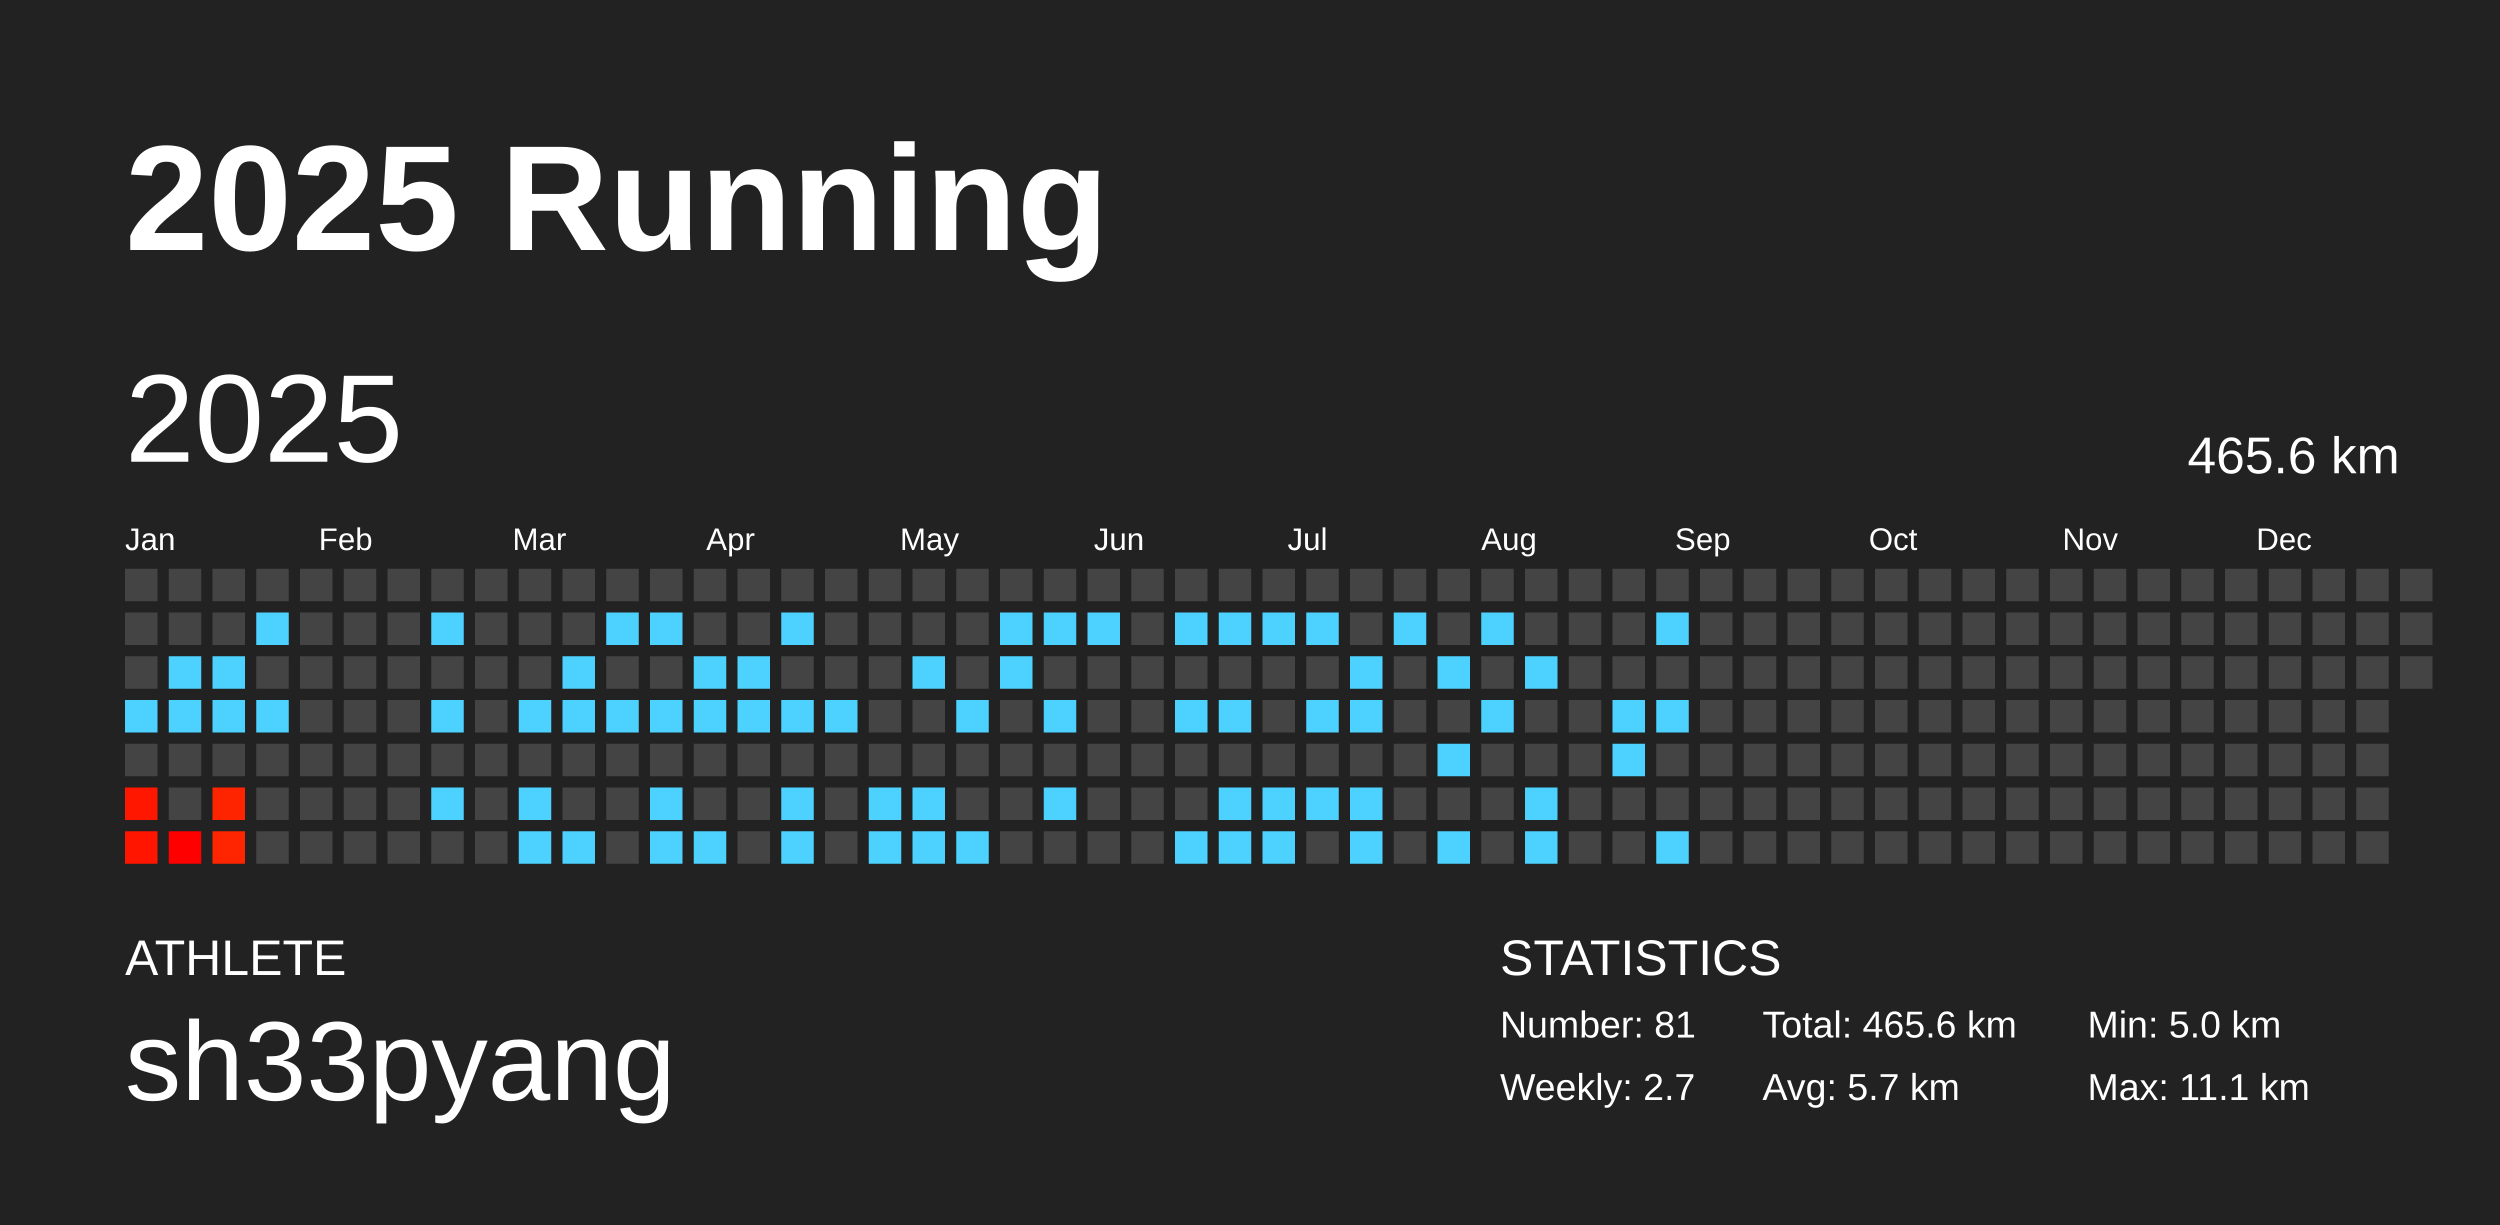
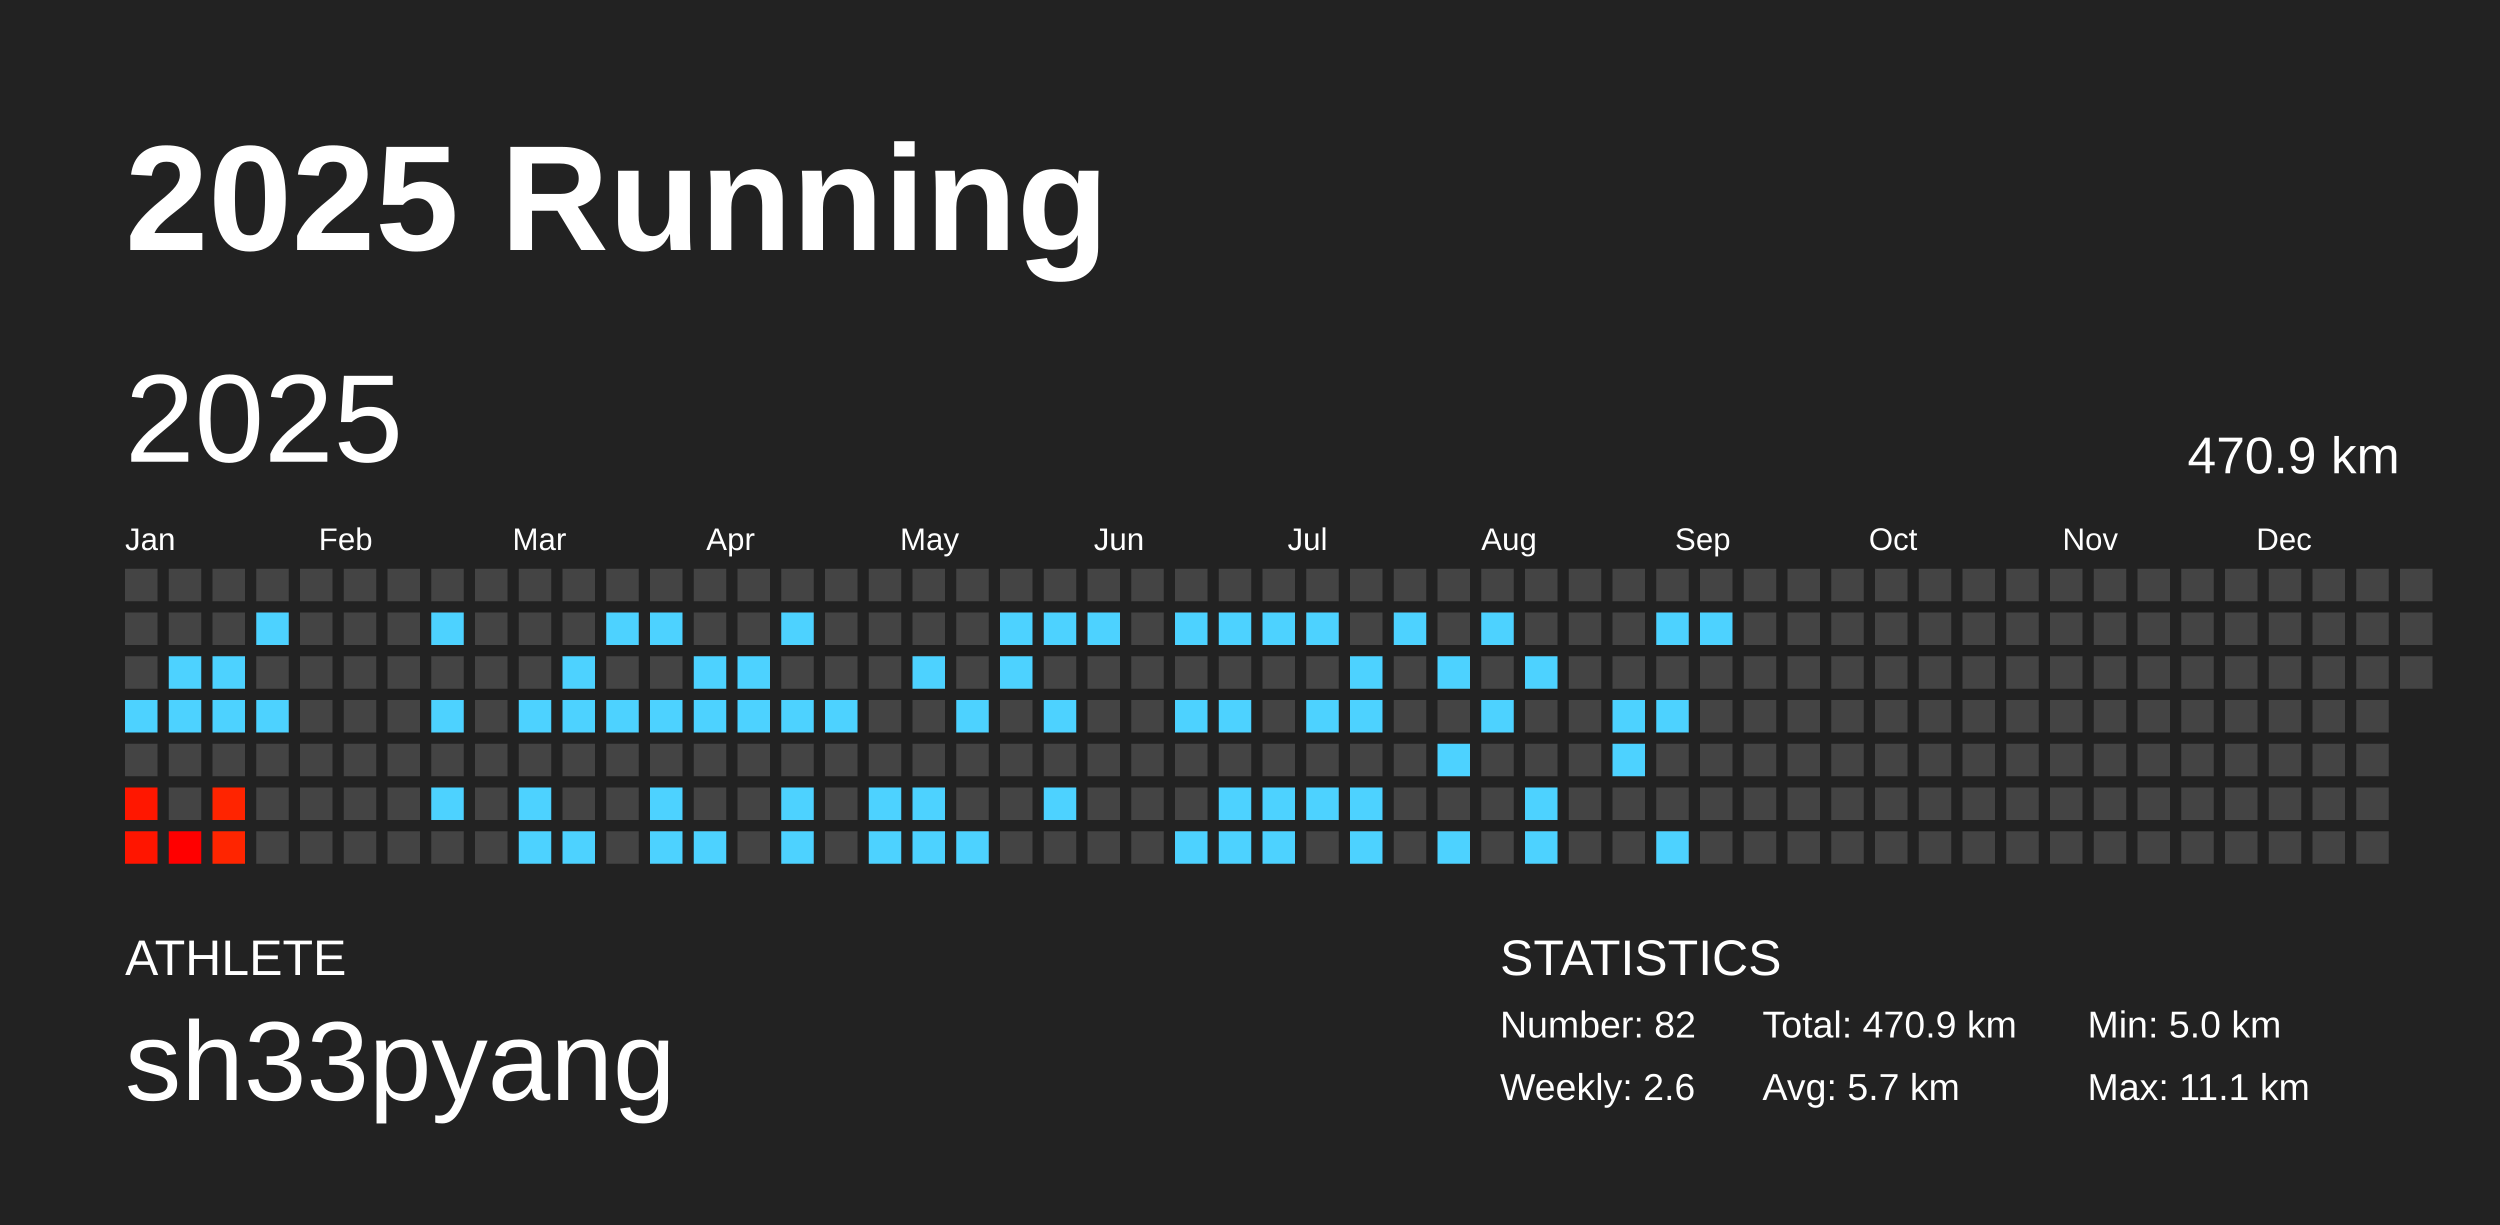
<svg xmlns="http://www.w3.org/2000/svg" baseProfile="full" height="98mm" version="1.1" viewBox="0,0,200,98" width="200mm">
  <defs />
  <rect fill="#222222" height="98" width="200" x="0" y="0" />
  <text fill="#FFFFFF" style="font-size:12px; font-family:Arial; font-weight:bold;" x="10" y="20">2025 Running</text>
  <text fill="#FFFFFF" style="font-size:4px; font-family:Arial" x="10" y="78">ATHLETE</text>
  <text fill="#FFFFFF" style="font-size:9px; font-family:Arial" x="10" y="88">sh33pyang</text>
  <text fill="#FFFFFF" style="font-size:4px; font-family:Arial" x="120" y="78">STATISTICS</text>
-   <text fill="#FFFFFF" style="font-size:3px; font-family:Arial" x="120" y="83">Number: 81</text>
-   <text fill="#FFFFFF" style="font-size:3px; font-family:Arial" x="120" y="88">Weekly: 2.7</text>
-   <text fill="#FFFFFF" style="font-size:3px; font-family:Arial" x="141" y="83">Total: 465.6 km</text>
+   <text fill="#FFFFFF" style="font-size:3px; font-family:Arial" x="120" y="83">Number: 82</text>
+   <text fill="#FFFFFF" style="font-size:3px; font-family:Arial" x="120" y="88">Weekly: 2.6</text>
+   <text fill="#FFFFFF" style="font-size:3px; font-family:Arial" x="141" y="83">Total: 470.9 km</text>
  <text fill="#FFFFFF" style="font-size:3px; font-family:Arial" x="141" y="88">Avg: 5.7 km</text>
  <text fill="#FFFFFF" style="font-size:3px; font-family:Arial" x="167" y="83">Min: 5.0 km</text>
  <text fill="#FFFFFF" style="font-size:3px; font-family:Arial" x="167" y="88">Max: 11.1 km</text>
  <text dominant-baseline="hanging" fill="#FFFFFF" style="font-size:10.0px; font-family:Arial;" x="10" y="30">2025</text>
-   <text dominant-baseline="hanging" fill="#FFFFFF" style="font-size:4.125px; font-family:Arial;" x="175" y="35">465.6 km</text>
+   <text dominant-baseline="hanging" fill="#FFFFFF" style="font-size:4.125px; font-family:Arial;" x="175" y="35">470.9 km</text>
  <text fill="#FFFFFF" style="font-size:2.5px; font-family:Arial" x="10.0" y="44">Jan</text>
  <text fill="#FFFFFF" style="font-size:2.5px; font-family:Arial" x="25.5" y="44">Feb</text>
  <text fill="#FFFFFF" style="font-size:2.5px; font-family:Arial" x="41.0" y="44">Mar</text>
  <text fill="#FFFFFF" style="font-size:2.5px; font-family:Arial" x="56.5" y="44">Apr</text>
  <text fill="#FFFFFF" style="font-size:2.5px; font-family:Arial" x="72.0" y="44">May</text>
  <text fill="#FFFFFF" style="font-size:2.5px; font-family:Arial" x="87.5" y="44">Jun</text>
  <text fill="#FFFFFF" style="font-size:2.5px; font-family:Arial" x="103.0" y="44">Jul</text>
  <text fill="#FFFFFF" style="font-size:2.5px; font-family:Arial" x="118.5" y="44">Aug</text>
  <text fill="#FFFFFF" style="font-size:2.5px; font-family:Arial" x="134.0" y="44">Sep</text>
  <text fill="#FFFFFF" style="font-size:2.5px; font-family:Arial" x="149.5" y="44">Oct</text>
  <text fill="#FFFFFF" style="font-size:2.5px; font-family:Arial" x="165.0" y="44">Nov</text>
  <text fill="#FFFFFF" style="font-size:2.5px; font-family:Arial" x="180.5" y="44">Dec</text>
  <rect fill="#444444" height="2.6" width="2.6" x="10.0" y="45.5" />
  <rect fill="#444444" height="2.6" width="2.6" x="10.0" y="49.0" />
  <rect fill="#444444" height="2.6" width="2.6" x="10.0" y="52.5" />
  <rect fill="#4dd2ff" height="2.6" width="2.6" x="10.0" y="56.0" />
  <rect fill="#444444" height="2.6" width="2.6" x="10.0" y="59.5" />
  <rect fill="#ff1700" height="2.6" width="2.6" x="10.0" y="63.0" />
  <rect fill="#ff1500" height="2.6" width="2.6" x="10.0" y="66.5" />
  <rect fill="#444444" height="2.6" width="2.6" x="13.5" y="45.5" />
  <rect fill="#444444" height="2.6" width="2.6" x="13.5" y="49.0" />
  <rect fill="#4dd2ff" height="2.6" width="2.6" x="13.5" y="52.5" />
  <rect fill="#4dd2ff" height="2.6" width="2.6" x="13.5" y="56.0" />
  <rect fill="#444444" height="2.6" width="2.6" x="13.5" y="59.5" />
  <rect fill="#444444" height="2.6" width="2.6" x="13.5" y="63.0" />
  <rect fill="#ff0000" height="2.6" width="2.6" x="13.5" y="66.5" />
  <rect fill="#444444" height="2.6" width="2.6" x="17.0" y="45.5" />
  <rect fill="#444444" height="2.6" width="2.6" x="17.0" y="49.0" />
  <rect fill="#4dd2ff" height="2.6" width="2.6" x="17.0" y="52.5" />
  <rect fill="#4dd2ff" height="2.6" width="2.6" x="17.0" y="56.0" />
  <rect fill="#444444" height="2.6" width="2.6" x="17.0" y="59.5" />
  <rect fill="#ff2400" height="2.6" width="2.6" x="17.0" y="63.0" />
  <rect fill="#ff2500" height="2.6" width="2.6" x="17.0" y="66.5" />
  <rect fill="#444444" height="2.6" width="2.6" x="20.5" y="45.5" />
  <rect fill="#4dd2ff" height="2.6" width="2.6" x="20.5" y="49.0" />
  <rect fill="#444444" height="2.6" width="2.6" x="20.5" y="52.5" />
  <rect fill="#4dd2ff" height="2.6" width="2.6" x="20.5" y="56.0" />
  <rect fill="#444444" height="2.6" width="2.6" x="20.5" y="59.5" />
  <rect fill="#444444" height="2.6" width="2.6" x="20.5" y="63.0" />
  <rect fill="#444444" height="2.6" width="2.6" x="20.5" y="66.5" />
  <rect fill="#444444" height="2.6" width="2.6" x="24.0" y="45.5" />
  <rect fill="#444444" height="2.6" width="2.6" x="24.0" y="49.0" />
  <rect fill="#444444" height="2.6" width="2.6" x="24.0" y="52.5" />
  <rect fill="#444444" height="2.6" width="2.6" x="24.0" y="56.0" />
  <rect fill="#444444" height="2.6" width="2.6" x="24.0" y="59.5" />
  <rect fill="#444444" height="2.6" width="2.6" x="24.0" y="63.0" />
  <rect fill="#444444" height="2.6" width="2.6" x="24.0" y="66.5" />
  <rect fill="#444444" height="2.6" width="2.6" x="27.5" y="45.5" />
  <rect fill="#444444" height="2.6" width="2.6" x="27.5" y="49.0" />
  <rect fill="#444444" height="2.6" width="2.6" x="27.5" y="52.5" />
  <rect fill="#444444" height="2.6" width="2.6" x="27.5" y="56.0" />
  <rect fill="#444444" height="2.6" width="2.6" x="27.5" y="59.5" />
  <rect fill="#444444" height="2.6" width="2.6" x="27.5" y="63.0" />
  <rect fill="#444444" height="2.6" width="2.6" x="27.5" y="66.5" />
  <rect fill="#444444" height="2.6" width="2.6" x="31.0" y="45.5" />
  <rect fill="#444444" height="2.6" width="2.6" x="31.0" y="49.0" />
  <rect fill="#444444" height="2.6" width="2.6" x="31.0" y="52.5" />
  <rect fill="#444444" height="2.6" width="2.6" x="31.0" y="56.0" />
  <rect fill="#444444" height="2.6" width="2.6" x="31.0" y="59.5" />
  <rect fill="#444444" height="2.6" width="2.6" x="31.0" y="63.0" />
  <rect fill="#444444" height="2.6" width="2.6" x="31.0" y="66.5" />
  <rect fill="#444444" height="2.6" width="2.6" x="34.5" y="45.5" />
  <rect fill="#4dd2ff" height="2.6" width="2.6" x="34.5" y="49.0" />
  <rect fill="#444444" height="2.6" width="2.6" x="34.5" y="52.5" />
  <rect fill="#4dd2ff" height="2.6" width="2.6" x="34.5" y="56.0" />
  <rect fill="#444444" height="2.6" width="2.6" x="34.5" y="59.5" />
  <rect fill="#4dd2ff" height="2.6" width="2.6" x="34.5" y="63.0" />
  <rect fill="#444444" height="2.6" width="2.6" x="34.5" y="66.5" />
  <rect fill="#444444" height="2.6" width="2.6" x="38.0" y="45.5" />
  <rect fill="#444444" height="2.6" width="2.6" x="38.0" y="49.0" />
  <rect fill="#444444" height="2.6" width="2.6" x="38.0" y="52.5" />
  <rect fill="#444444" height="2.6" width="2.6" x="38.0" y="56.0" />
  <rect fill="#444444" height="2.6" width="2.6" x="38.0" y="59.5" />
  <rect fill="#444444" height="2.6" width="2.6" x="38.0" y="63.0" />
  <rect fill="#444444" height="2.6" width="2.6" x="38.0" y="66.5" />
  <rect fill="#444444" height="2.6" width="2.6" x="41.5" y="45.5" />
  <rect fill="#444444" height="2.6" width="2.6" x="41.5" y="49.0" />
  <rect fill="#444444" height="2.6" width="2.6" x="41.5" y="52.5" />
  <rect fill="#4dd2ff" height="2.6" width="2.6" x="41.5" y="56.0" />
  <rect fill="#444444" height="2.6" width="2.6" x="41.5" y="59.5" />
  <rect fill="#4dd2ff" height="2.6" width="2.6" x="41.5" y="63.0" />
  <rect fill="#4dd2ff" height="2.6" width="2.6" x="41.5" y="66.5" />
  <rect fill="#444444" height="2.6" width="2.6" x="45.0" y="45.5" />
  <rect fill="#444444" height="2.6" width="2.6" x="45.0" y="49.0" />
  <rect fill="#4dd2ff" height="2.6" width="2.6" x="45.0" y="52.5" />
  <rect fill="#4dd2ff" height="2.6" width="2.6" x="45.0" y="56.0" />
  <rect fill="#444444" height="2.6" width="2.6" x="45.0" y="59.5" />
  <rect fill="#444444" height="2.6" width="2.6" x="45.0" y="63.0" />
  <rect fill="#4dd2ff" height="2.6" width="2.6" x="45.0" y="66.5" />
  <rect fill="#444444" height="2.6" width="2.6" x="48.5" y="45.5" />
  <rect fill="#4dd2ff" height="2.6" width="2.6" x="48.5" y="49.0" />
  <rect fill="#444444" height="2.6" width="2.6" x="48.5" y="52.5" />
  <rect fill="#4dd2ff" height="2.6" width="2.6" x="48.5" y="56.0" />
  <rect fill="#444444" height="2.6" width="2.6" x="48.5" y="59.5" />
  <rect fill="#444444" height="2.6" width="2.6" x="48.5" y="63.0" />
  <rect fill="#444444" height="2.6" width="2.6" x="48.5" y="66.5" />
  <rect fill="#444444" height="2.6" width="2.6" x="52.0" y="45.5" />
  <rect fill="#4dd2ff" height="2.6" width="2.6" x="52.0" y="49.0" />
  <rect fill="#444444" height="2.6" width="2.6" x="52.0" y="52.5" />
  <rect fill="#4dd2ff" height="2.6" width="2.6" x="52.0" y="56.0" />
  <rect fill="#444444" height="2.6" width="2.6" x="52.0" y="59.5" />
  <rect fill="#4dd2ff" height="2.6" width="2.6" x="52.0" y="63.0" />
  <rect fill="#4dd2ff" height="2.6" width="2.6" x="52.0" y="66.5" />
  <rect fill="#444444" height="2.6" width="2.6" x="55.5" y="45.5" />
  <rect fill="#444444" height="2.6" width="2.6" x="55.5" y="49.0" />
  <rect fill="#4dd2ff" height="2.6" width="2.6" x="55.5" y="52.5" />
  <rect fill="#4dd2ff" height="2.6" width="2.6" x="55.5" y="56.0" />
  <rect fill="#444444" height="2.6" width="2.6" x="55.5" y="59.5" />
  <rect fill="#444444" height="2.6" width="2.6" x="55.5" y="63.0" />
  <rect fill="#4dd2ff" height="2.6" width="2.6" x="55.5" y="66.5" />
  <rect fill="#444444" height="2.6" width="2.6" x="59.0" y="45.5" />
  <rect fill="#444444" height="2.6" width="2.6" x="59.0" y="49.0" />
  <rect fill="#4dd2ff" height="2.6" width="2.6" x="59.0" y="52.5" />
  <rect fill="#4dd2ff" height="2.6" width="2.6" x="59.0" y="56.0" />
  <rect fill="#444444" height="2.6" width="2.6" x="59.0" y="59.5" />
  <rect fill="#444444" height="2.6" width="2.6" x="59.0" y="63.0" />
  <rect fill="#444444" height="2.6" width="2.6" x="59.0" y="66.5" />
  <rect fill="#444444" height="2.6" width="2.6" x="62.5" y="45.5" />
  <rect fill="#4dd2ff" height="2.6" width="2.6" x="62.5" y="49.0" />
  <rect fill="#444444" height="2.6" width="2.6" x="62.5" y="52.5" />
  <rect fill="#4dd2ff" height="2.6" width="2.6" x="62.5" y="56.0" />
  <rect fill="#444444" height="2.6" width="2.6" x="62.5" y="59.5" />
  <rect fill="#4dd2ff" height="2.6" width="2.6" x="62.5" y="63.0" />
  <rect fill="#4dd2ff" height="2.6" width="2.6" x="62.5" y="66.5" />
  <rect fill="#444444" height="2.6" width="2.6" x="66.0" y="45.5" />
  <rect fill="#444444" height="2.6" width="2.6" x="66.0" y="49.0" />
  <rect fill="#444444" height="2.6" width="2.6" x="66.0" y="52.5" />
  <rect fill="#4dd2ff" height="2.6" width="2.6" x="66.0" y="56.0" />
  <rect fill="#444444" height="2.6" width="2.6" x="66.0" y="59.5" />
  <rect fill="#444444" height="2.6" width="2.6" x="66.0" y="63.0" />
  <rect fill="#444444" height="2.6" width="2.6" x="66.0" y="66.5" />
  <rect fill="#444444" height="2.6" width="2.6" x="69.5" y="45.5" />
  <rect fill="#444444" height="2.6" width="2.6" x="69.5" y="49.0" />
  <rect fill="#444444" height="2.6" width="2.6" x="69.5" y="52.5" />
  <rect fill="#444444" height="2.6" width="2.6" x="69.5" y="56.0" />
  <rect fill="#444444" height="2.6" width="2.6" x="69.5" y="59.5" />
  <rect fill="#4dd2ff" height="2.6" width="2.6" x="69.5" y="63.0" />
  <rect fill="#4dd2ff" height="2.6" width="2.6" x="69.5" y="66.5" />
  <rect fill="#444444" height="2.6" width="2.6" x="73.0" y="45.5" />
  <rect fill="#444444" height="2.6" width="2.6" x="73.0" y="49.0" />
  <rect fill="#4dd2ff" height="2.6" width="2.6" x="73.0" y="52.5" />
  <rect fill="#444444" height="2.6" width="2.6" x="73.0" y="56.0" />
  <rect fill="#444444" height="2.6" width="2.6" x="73.0" y="59.5" />
  <rect fill="#4dd2ff" height="2.6" width="2.6" x="73.0" y="63.0" />
  <rect fill="#4dd2ff" height="2.6" width="2.6" x="73.0" y="66.5" />
  <rect fill="#444444" height="2.6" width="2.6" x="76.5" y="45.5" />
  <rect fill="#444444" height="2.6" width="2.6" x="76.5" y="49.0" />
  <rect fill="#444444" height="2.6" width="2.6" x="76.5" y="52.5" />
  <rect fill="#4dd2ff" height="2.6" width="2.6" x="76.5" y="56.0" />
  <rect fill="#444444" height="2.6" width="2.6" x="76.5" y="59.5" />
  <rect fill="#444444" height="2.6" width="2.6" x="76.5" y="63.0" />
  <rect fill="#4dd2ff" height="2.6" width="2.6" x="76.5" y="66.5" />
  <rect fill="#444444" height="2.6" width="2.6" x="80.0" y="45.5" />
  <rect fill="#4dd2ff" height="2.6" width="2.6" x="80.0" y="49.0" />
  <rect fill="#4dd2ff" height="2.6" width="2.6" x="80.0" y="52.5" />
  <rect fill="#444444" height="2.6" width="2.6" x="80.0" y="56.0" />
  <rect fill="#444444" height="2.6" width="2.6" x="80.0" y="59.5" />
  <rect fill="#444444" height="2.6" width="2.6" x="80.0" y="63.0" />
  <rect fill="#444444" height="2.6" width="2.6" x="80.0" y="66.5" />
  <rect fill="#444444" height="2.6" width="2.6" x="83.5" y="45.5" />
  <rect fill="#4dd2ff" height="2.6" width="2.6" x="83.5" y="49.0" />
  <rect fill="#444444" height="2.6" width="2.6" x="83.5" y="52.5" />
  <rect fill="#4dd2ff" height="2.6" width="2.6" x="83.5" y="56.0" />
  <rect fill="#444444" height="2.6" width="2.6" x="83.5" y="59.5" />
  <rect fill="#4dd2ff" height="2.6" width="2.6" x="83.5" y="63.0" />
  <rect fill="#444444" height="2.6" width="2.6" x="83.5" y="66.5" />
  <rect fill="#444444" height="2.6" width="2.6" x="87.0" y="45.5" />
  <rect fill="#4dd2ff" height="2.6" width="2.6" x="87.0" y="49.0" />
  <rect fill="#444444" height="2.6" width="2.6" x="87.0" y="52.5" />
  <rect fill="#444444" height="2.6" width="2.6" x="87.0" y="56.0" />
  <rect fill="#444444" height="2.6" width="2.6" x="87.0" y="59.5" />
  <rect fill="#444444" height="2.6" width="2.6" x="87.0" y="63.0" />
  <rect fill="#444444" height="2.6" width="2.6" x="87.0" y="66.5" />
  <rect fill="#444444" height="2.6" width="2.6" x="90.5" y="45.5" />
  <rect fill="#444444" height="2.6" width="2.6" x="90.5" y="49.0" />
  <rect fill="#444444" height="2.6" width="2.6" x="90.5" y="52.5" />
  <rect fill="#444444" height="2.6" width="2.6" x="90.5" y="56.0" />
  <rect fill="#444444" height="2.6" width="2.6" x="90.5" y="59.5" />
  <rect fill="#444444" height="2.6" width="2.6" x="90.5" y="63.0" />
  <rect fill="#444444" height="2.6" width="2.6" x="90.5" y="66.5" />
  <rect fill="#444444" height="2.6" width="2.6" x="94.0" y="45.5" />
  <rect fill="#4dd2ff" height="2.6" width="2.6" x="94.0" y="49.0" />
  <rect fill="#444444" height="2.6" width="2.6" x="94.0" y="52.5" />
  <rect fill="#4dd2ff" height="2.6" width="2.6" x="94.0" y="56.0" />
  <rect fill="#444444" height="2.6" width="2.6" x="94.0" y="59.5" />
  <rect fill="#444444" height="2.6" width="2.6" x="94.0" y="63.0" />
  <rect fill="#4dd2ff" height="2.6" width="2.6" x="94.0" y="66.5" />
  <rect fill="#444444" height="2.6" width="2.6" x="97.5" y="45.5" />
  <rect fill="#4dd2ff" height="2.6" width="2.6" x="97.5" y="49.0" />
  <rect fill="#444444" height="2.6" width="2.6" x="97.5" y="52.5" />
  <rect fill="#4dd2ff" height="2.6" width="2.6" x="97.5" y="56.0" />
  <rect fill="#444444" height="2.6" width="2.6" x="97.5" y="59.5" />
  <rect fill="#4dd2ff" height="2.6" width="2.6" x="97.5" y="63.0" />
  <rect fill="#4dd2ff" height="2.6" width="2.6" x="97.5" y="66.5" />
  <rect fill="#444444" height="2.6" width="2.6" x="101.0" y="45.5" />
  <rect fill="#4dd2ff" height="2.6" width="2.6" x="101.0" y="49.0" />
  <rect fill="#444444" height="2.6" width="2.6" x="101.0" y="52.5" />
  <rect fill="#444444" height="2.6" width="2.6" x="101.0" y="56.0" />
  <rect fill="#444444" height="2.6" width="2.6" x="101.0" y="59.5" />
  <rect fill="#4dd2ff" height="2.6" width="2.6" x="101.0" y="63.0" />
  <rect fill="#4dd2ff" height="2.6" width="2.6" x="101.0" y="66.5" />
  <rect fill="#444444" height="2.6" width="2.6" x="104.5" y="45.5" />
  <rect fill="#4dd2ff" height="2.6" width="2.6" x="104.5" y="49.0" />
  <rect fill="#444444" height="2.6" width="2.6" x="104.5" y="52.5" />
  <rect fill="#4dd2ff" height="2.6" width="2.6" x="104.5" y="56.0" />
  <rect fill="#444444" height="2.6" width="2.6" x="104.5" y="59.5" />
  <rect fill="#4dd2ff" height="2.6" width="2.6" x="104.5" y="63.0" />
  <rect fill="#444444" height="2.6" width="2.6" x="104.5" y="66.5" />
  <rect fill="#444444" height="2.6" width="2.6" x="108.0" y="45.5" />
  <rect fill="#444444" height="2.6" width="2.6" x="108.0" y="49.0" />
  <rect fill="#4dd2ff" height="2.6" width="2.6" x="108.0" y="52.5" />
  <rect fill="#4dd2ff" height="2.6" width="2.6" x="108.0" y="56.0" />
  <rect fill="#444444" height="2.6" width="2.6" x="108.0" y="59.5" />
  <rect fill="#4dd2ff" height="2.6" width="2.6" x="108.0" y="63.0" />
  <rect fill="#4dd2ff" height="2.6" width="2.6" x="108.0" y="66.5" />
  <rect fill="#444444" height="2.6" width="2.6" x="111.5" y="45.5" />
  <rect fill="#4dd2ff" height="2.6" width="2.6" x="111.5" y="49.0" />
  <rect fill="#444444" height="2.6" width="2.6" x="111.5" y="52.5" />
  <rect fill="#444444" height="2.6" width="2.6" x="111.5" y="56.0" />
  <rect fill="#444444" height="2.6" width="2.6" x="111.5" y="59.5" />
  <rect fill="#444444" height="2.6" width="2.6" x="111.5" y="63.0" />
  <rect fill="#444444" height="2.6" width="2.6" x="111.5" y="66.5" />
  <rect fill="#444444" height="2.6" width="2.6" x="115.0" y="45.5" />
  <rect fill="#444444" height="2.6" width="2.6" x="115.0" y="49.0" />
  <rect fill="#4dd2ff" height="2.6" width="2.6" x="115.0" y="52.5" />
  <rect fill="#444444" height="2.6" width="2.6" x="115.0" y="56.0" />
  <rect fill="#4dd2ff" height="2.6" width="2.6" x="115.0" y="59.5" />
  <rect fill="#444444" height="2.6" width="2.6" x="115.0" y="63.0" />
  <rect fill="#4dd2ff" height="2.6" width="2.6" x="115.0" y="66.5" />
  <rect fill="#444444" height="2.6" width="2.6" x="118.5" y="45.5" />
  <rect fill="#4dd2ff" height="2.6" width="2.6" x="118.5" y="49.0" />
  <rect fill="#444444" height="2.6" width="2.6" x="118.5" y="52.5" />
  <rect fill="#4dd2ff" height="2.6" width="2.6" x="118.5" y="56.0" />
  <rect fill="#444444" height="2.6" width="2.6" x="118.5" y="59.5" />
  <rect fill="#444444" height="2.6" width="2.6" x="118.5" y="63.0" />
  <rect fill="#444444" height="2.6" width="2.6" x="118.5" y="66.5" />
  <rect fill="#444444" height="2.6" width="2.6" x="122.0" y="45.5" />
  <rect fill="#444444" height="2.6" width="2.6" x="122.0" y="49.0" />
  <rect fill="#4dd2ff" height="2.6" width="2.6" x="122.0" y="52.5" />
  <rect fill="#444444" height="2.6" width="2.6" x="122.0" y="56.0" />
  <rect fill="#444444" height="2.6" width="2.6" x="122.0" y="59.5" />
  <rect fill="#4dd2ff" height="2.6" width="2.6" x="122.0" y="63.0" />
  <rect fill="#4dd2ff" height="2.6" width="2.6" x="122.0" y="66.5" />
  <rect fill="#444444" height="2.6" width="2.6" x="125.5" y="45.5" />
  <rect fill="#444444" height="2.6" width="2.6" x="125.5" y="49.0" />
  <rect fill="#444444" height="2.6" width="2.6" x="125.5" y="52.5" />
  <rect fill="#444444" height="2.6" width="2.6" x="125.5" y="56.0" />
  <rect fill="#444444" height="2.6" width="2.6" x="125.5" y="59.5" />
  <rect fill="#444444" height="2.6" width="2.6" x="125.5" y="63.0" />
  <rect fill="#444444" height="2.6" width="2.6" x="125.5" y="66.5" />
  <rect fill="#444444" height="2.6" width="2.6" x="129.0" y="45.5" />
  <rect fill="#444444" height="2.6" width="2.6" x="129.0" y="49.0" />
  <rect fill="#444444" height="2.6" width="2.6" x="129.0" y="52.5" />
  <rect fill="#4dd2ff" height="2.6" width="2.6" x="129.0" y="56.0" />
  <rect fill="#4dd2ff" height="2.6" width="2.6" x="129.0" y="59.5" />
  <rect fill="#444444" height="2.6" width="2.6" x="129.0" y="63.0" />
  <rect fill="#444444" height="2.6" width="2.6" x="129.0" y="66.5" />
  <rect fill="#444444" height="2.6" width="2.6" x="132.5" y="45.5" />
  <rect fill="#4dd2ff" height="2.6" width="2.6" x="132.5" y="49.0" />
  <rect fill="#444444" height="2.6" width="2.6" x="132.5" y="52.5" />
  <rect fill="#4dd2ff" height="2.6" width="2.6" x="132.5" y="56.0" />
  <rect fill="#444444" height="2.6" width="2.6" x="132.5" y="59.5" />
  <rect fill="#444444" height="2.6" width="2.6" x="132.5" y="63.0" />
  <rect fill="#4dd2ff" height="2.6" width="2.6" x="132.5" y="66.5" />
  <rect fill="#444444" height="2.6" width="2.6" x="136.0" y="45.5" />
-   <rect fill="#444444" height="2.6" width="2.6" x="136.0" y="49.0" />
+   <rect fill="#4dd2ff" height="2.6" width="2.6" x="136.0" y="49.0" />
  <rect fill="#444444" height="2.6" width="2.6" x="136.0" y="52.5" />
  <rect fill="#444444" height="2.6" width="2.6" x="136.0" y="56.0" />
  <rect fill="#444444" height="2.6" width="2.6" x="136.0" y="59.5" />
  <rect fill="#444444" height="2.6" width="2.6" x="136.0" y="63.0" />
  <rect fill="#444444" height="2.6" width="2.6" x="136.0" y="66.5" />
  <rect fill="#444444" height="2.6" width="2.6" x="139.5" y="45.5" />
  <rect fill="#444444" height="2.6" width="2.6" x="139.5" y="49.0" />
  <rect fill="#444444" height="2.6" width="2.6" x="139.5" y="52.5" />
  <rect fill="#444444" height="2.6" width="2.6" x="139.5" y="56.0" />
  <rect fill="#444444" height="2.6" width="2.6" x="139.5" y="59.5" />
  <rect fill="#444444" height="2.6" width="2.6" x="139.5" y="63.0" />
  <rect fill="#444444" height="2.6" width="2.6" x="139.5" y="66.5" />
  <rect fill="#444444" height="2.6" width="2.6" x="143.0" y="45.5" />
  <rect fill="#444444" height="2.6" width="2.6" x="143.0" y="49.0" />
  <rect fill="#444444" height="2.6" width="2.6" x="143.0" y="52.5" />
  <rect fill="#444444" height="2.6" width="2.6" x="143.0" y="56.0" />
  <rect fill="#444444" height="2.6" width="2.6" x="143.0" y="59.5" />
  <rect fill="#444444" height="2.6" width="2.6" x="143.0" y="63.0" />
  <rect fill="#444444" height="2.6" width="2.6" x="143.0" y="66.5" />
  <rect fill="#444444" height="2.6" width="2.6" x="146.5" y="45.5" />
  <rect fill="#444444" height="2.6" width="2.6" x="146.5" y="49.0" />
  <rect fill="#444444" height="2.6" width="2.6" x="146.5" y="52.5" />
  <rect fill="#444444" height="2.6" width="2.6" x="146.5" y="56.0" />
  <rect fill="#444444" height="2.6" width="2.6" x="146.5" y="59.5" />
  <rect fill="#444444" height="2.6" width="2.6" x="146.5" y="63.0" />
  <rect fill="#444444" height="2.6" width="2.6" x="146.5" y="66.5" />
  <rect fill="#444444" height="2.6" width="2.6" x="150.0" y="45.5" />
  <rect fill="#444444" height="2.6" width="2.6" x="150.0" y="49.0" />
  <rect fill="#444444" height="2.6" width="2.6" x="150.0" y="52.5" />
  <rect fill="#444444" height="2.6" width="2.6" x="150.0" y="56.0" />
  <rect fill="#444444" height="2.6" width="2.6" x="150.0" y="59.5" />
  <rect fill="#444444" height="2.6" width="2.6" x="150.0" y="63.0" />
  <rect fill="#444444" height="2.6" width="2.6" x="150.0" y="66.5" />
  <rect fill="#444444" height="2.6" width="2.6" x="153.5" y="45.5" />
  <rect fill="#444444" height="2.6" width="2.6" x="153.5" y="49.0" />
  <rect fill="#444444" height="2.6" width="2.6" x="153.5" y="52.5" />
  <rect fill="#444444" height="2.6" width="2.6" x="153.5" y="56.0" />
  <rect fill="#444444" height="2.6" width="2.6" x="153.5" y="59.5" />
  <rect fill="#444444" height="2.6" width="2.6" x="153.5" y="63.0" />
  <rect fill="#444444" height="2.6" width="2.6" x="153.5" y="66.5" />
  <rect fill="#444444" height="2.6" width="2.6" x="157.0" y="45.5" />
  <rect fill="#444444" height="2.6" width="2.6" x="157.0" y="49.0" />
  <rect fill="#444444" height="2.6" width="2.6" x="157.0" y="52.5" />
  <rect fill="#444444" height="2.6" width="2.6" x="157.0" y="56.0" />
  <rect fill="#444444" height="2.6" width="2.6" x="157.0" y="59.5" />
  <rect fill="#444444" height="2.6" width="2.6" x="157.0" y="63.0" />
  <rect fill="#444444" height="2.6" width="2.6" x="157.0" y="66.5" />
  <rect fill="#444444" height="2.6" width="2.6" x="160.5" y="45.5" />
  <rect fill="#444444" height="2.6" width="2.6" x="160.5" y="49.0" />
  <rect fill="#444444" height="2.6" width="2.6" x="160.5" y="52.5" />
  <rect fill="#444444" height="2.6" width="2.6" x="160.5" y="56.0" />
  <rect fill="#444444" height="2.6" width="2.6" x="160.5" y="59.5" />
  <rect fill="#444444" height="2.6" width="2.6" x="160.5" y="63.0" />
  <rect fill="#444444" height="2.6" width="2.6" x="160.5" y="66.5" />
  <rect fill="#444444" height="2.6" width="2.6" x="164.0" y="45.5" />
  <rect fill="#444444" height="2.6" width="2.6" x="164.0" y="49.0" />
  <rect fill="#444444" height="2.6" width="2.6" x="164.0" y="52.5" />
  <rect fill="#444444" height="2.6" width="2.6" x="164.0" y="56.0" />
  <rect fill="#444444" height="2.6" width="2.6" x="164.0" y="59.5" />
  <rect fill="#444444" height="2.6" width="2.6" x="164.0" y="63.0" />
  <rect fill="#444444" height="2.6" width="2.6" x="164.0" y="66.5" />
  <rect fill="#444444" height="2.6" width="2.6" x="167.5" y="45.5" />
  <rect fill="#444444" height="2.6" width="2.6" x="167.5" y="49.0" />
  <rect fill="#444444" height="2.6" width="2.6" x="167.5" y="52.5" />
  <rect fill="#444444" height="2.6" width="2.6" x="167.5" y="56.0" />
  <rect fill="#444444" height="2.6" width="2.6" x="167.5" y="59.5" />
  <rect fill="#444444" height="2.6" width="2.6" x="167.5" y="63.0" />
  <rect fill="#444444" height="2.6" width="2.6" x="167.5" y="66.5" />
  <rect fill="#444444" height="2.6" width="2.6" x="171.0" y="45.5" />
  <rect fill="#444444" height="2.6" width="2.6" x="171.0" y="49.0" />
  <rect fill="#444444" height="2.6" width="2.6" x="171.0" y="52.5" />
  <rect fill="#444444" height="2.6" width="2.6" x="171.0" y="56.0" />
  <rect fill="#444444" height="2.6" width="2.6" x="171.0" y="59.5" />
  <rect fill="#444444" height="2.6" width="2.6" x="171.0" y="63.0" />
  <rect fill="#444444" height="2.6" width="2.6" x="171.0" y="66.5" />
  <rect fill="#444444" height="2.6" width="2.6" x="174.5" y="45.5" />
  <rect fill="#444444" height="2.6" width="2.6" x="174.5" y="49.0" />
  <rect fill="#444444" height="2.6" width="2.6" x="174.5" y="52.5" />
  <rect fill="#444444" height="2.6" width="2.6" x="174.5" y="56.0" />
  <rect fill="#444444" height="2.6" width="2.6" x="174.5" y="59.5" />
  <rect fill="#444444" height="2.6" width="2.6" x="174.5" y="63.0" />
  <rect fill="#444444" height="2.6" width="2.6" x="174.5" y="66.5" />
  <rect fill="#444444" height="2.6" width="2.6" x="178.0" y="45.5" />
  <rect fill="#444444" height="2.6" width="2.6" x="178.0" y="49.0" />
  <rect fill="#444444" height="2.6" width="2.6" x="178.0" y="52.5" />
  <rect fill="#444444" height="2.6" width="2.6" x="178.0" y="56.0" />
  <rect fill="#444444" height="2.6" width="2.6" x="178.0" y="59.5" />
  <rect fill="#444444" height="2.6" width="2.6" x="178.0" y="63.0" />
  <rect fill="#444444" height="2.6" width="2.6" x="178.0" y="66.5" />
  <rect fill="#444444" height="2.6" width="2.6" x="181.5" y="45.5" />
  <rect fill="#444444" height="2.6" width="2.6" x="181.5" y="49.0" />
  <rect fill="#444444" height="2.6" width="2.6" x="181.5" y="52.5" />
  <rect fill="#444444" height="2.6" width="2.6" x="181.5" y="56.0" />
  <rect fill="#444444" height="2.6" width="2.6" x="181.5" y="59.5" />
  <rect fill="#444444" height="2.6" width="2.6" x="181.5" y="63.0" />
  <rect fill="#444444" height="2.6" width="2.6" x="181.5" y="66.5" />
  <rect fill="#444444" height="2.6" width="2.6" x="185.0" y="45.5" />
  <rect fill="#444444" height="2.6" width="2.6" x="185.0" y="49.0" />
  <rect fill="#444444" height="2.6" width="2.6" x="185.0" y="52.5" />
  <rect fill="#444444" height="2.6" width="2.6" x="185.0" y="56.0" />
  <rect fill="#444444" height="2.6" width="2.6" x="185.0" y="59.5" />
  <rect fill="#444444" height="2.6" width="2.6" x="185.0" y="63.0" />
  <rect fill="#444444" height="2.6" width="2.6" x="185.0" y="66.5" />
  <rect fill="#444444" height="2.6" width="2.6" x="188.5" y="45.5" />
  <rect fill="#444444" height="2.6" width="2.6" x="188.5" y="49.0" />
  <rect fill="#444444" height="2.6" width="2.6" x="188.5" y="52.5" />
  <rect fill="#444444" height="2.6" width="2.6" x="188.5" y="56.0" />
  <rect fill="#444444" height="2.6" width="2.6" x="188.5" y="59.5" />
  <rect fill="#444444" height="2.6" width="2.6" x="188.5" y="63.0" />
  <rect fill="#444444" height="2.6" width="2.6" x="188.5" y="66.5" />
  <rect fill="#444444" height="2.6" width="2.6" x="192.0" y="45.5" />
  <rect fill="#444444" height="2.6" width="2.6" x="192.0" y="49.0" />
  <rect fill="#444444" height="2.6" width="2.6" x="192.0" y="52.5" />
</svg>
